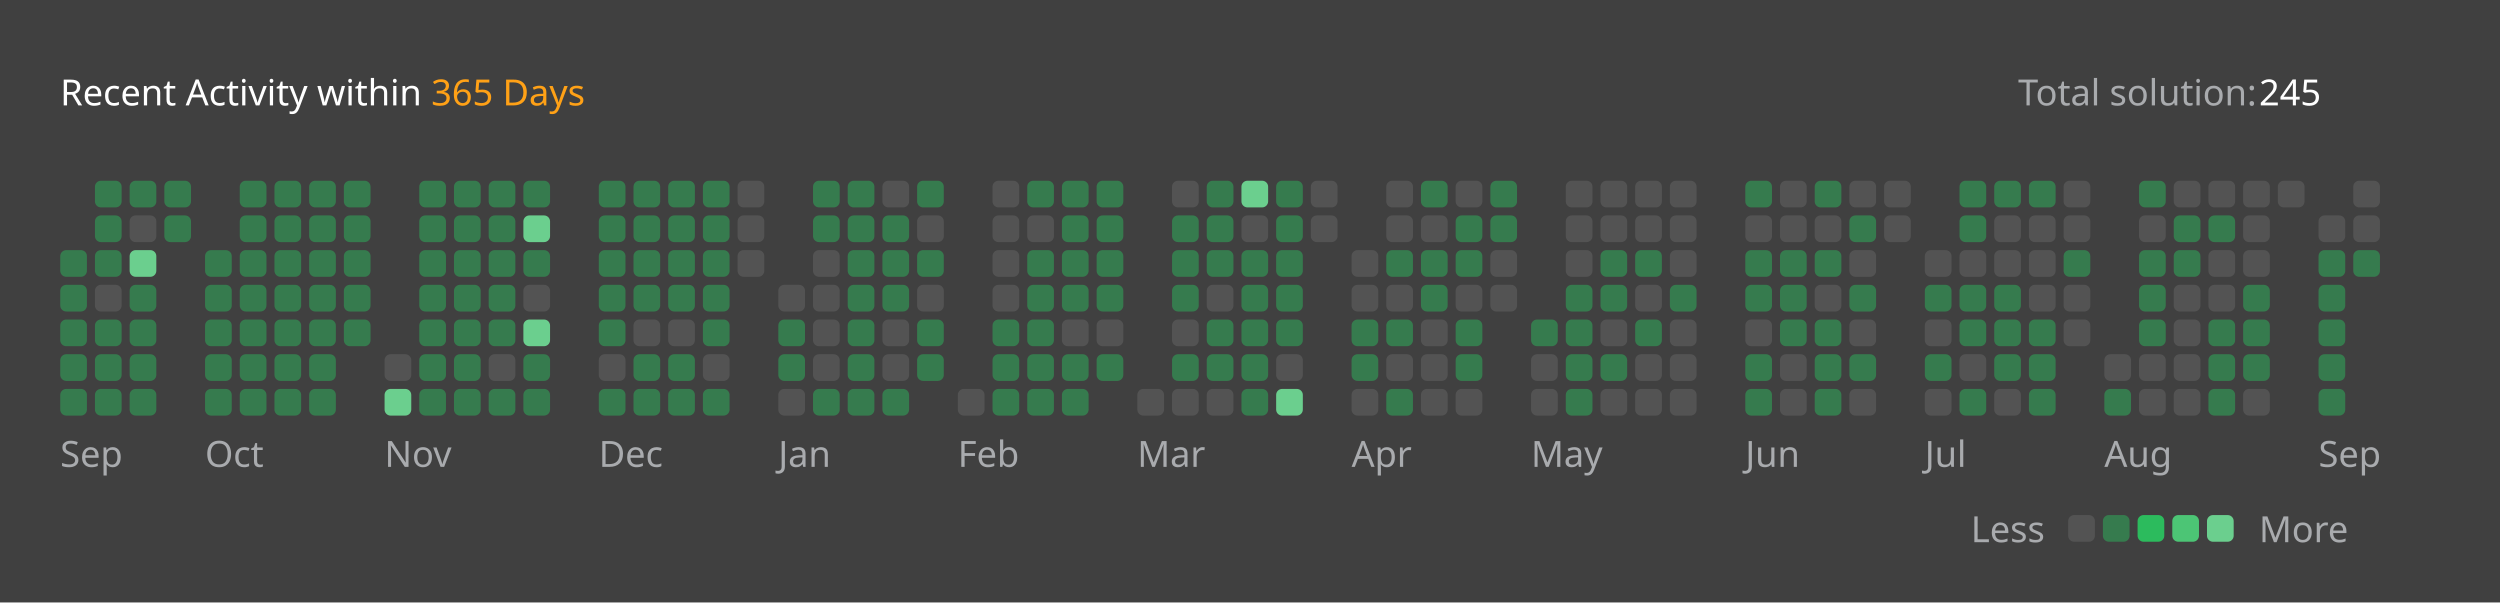
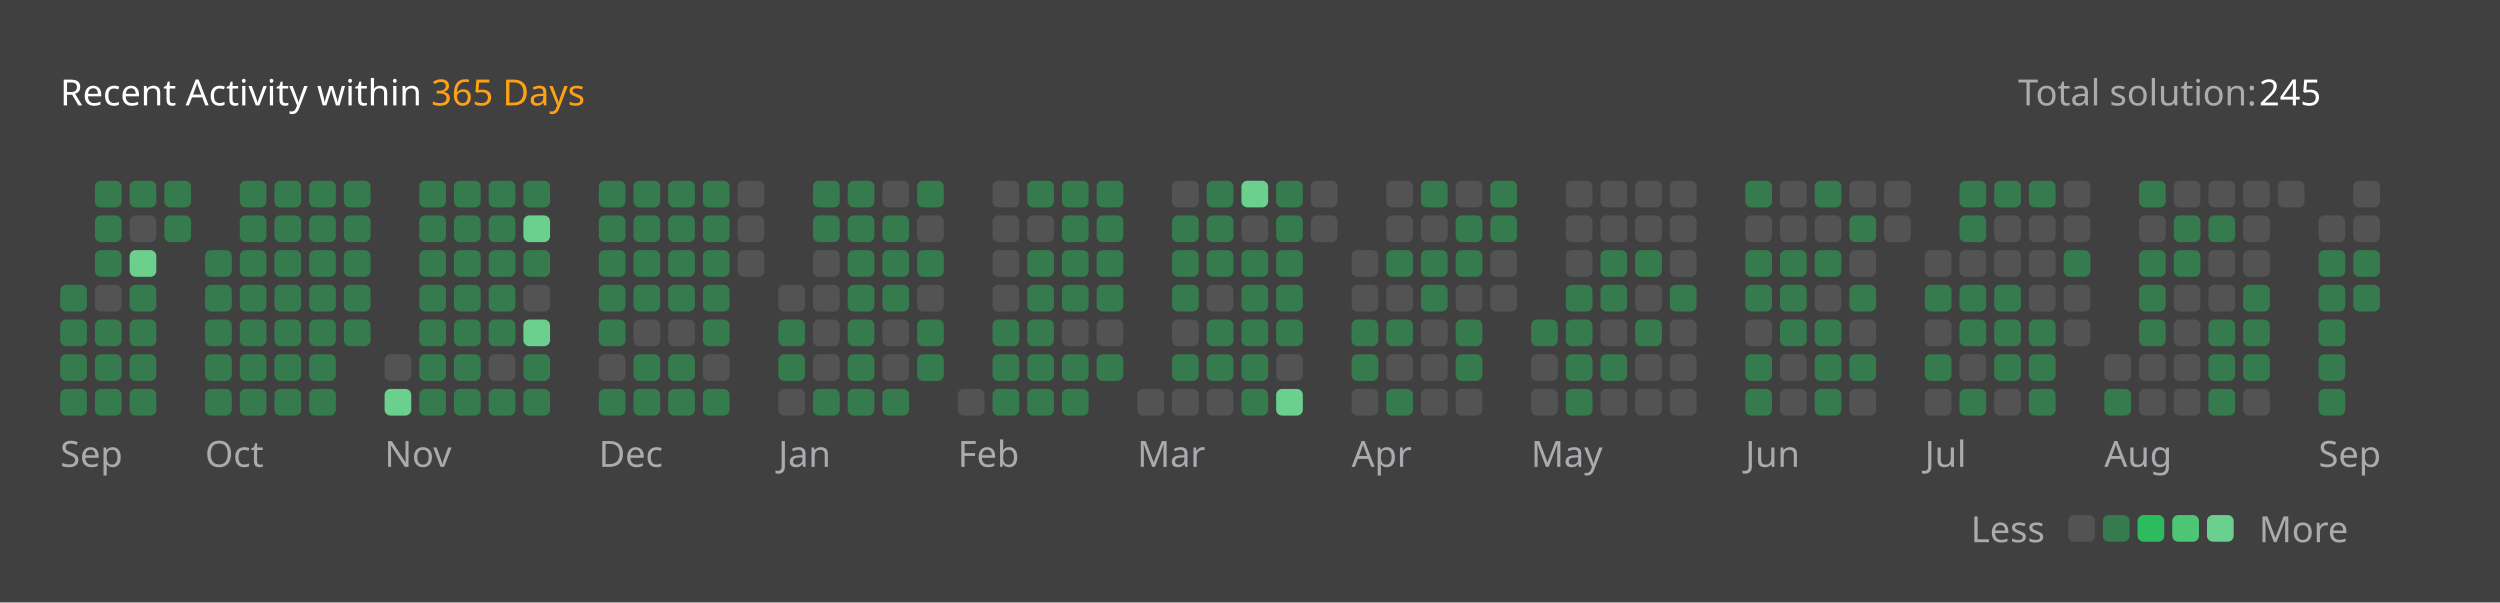
<svg xmlns="http://www.w3.org/2000/svg" version="1.1" height="200" width="830" viewBox="0 0 830 200">
  <style>*{font-family: "Segoe UI", Tahoma, Geneva, Verdana, sans-serif;}</style>
  <style>.title{font-weight: 500;font-size: 1rem;}</style>
  <style>.rotate-90{transform: rotate(-90deg);transform-origin: center;transform-box: fill-box;}</style>
  <style>.state{font-size: .75rem;}</style>
  <style>.light{color: #ffffff;fill: #ffffff;}</style>
  <style>.light-gray{color: #eff2f699;fill: #eff2f699;}</style>
  <style>.dark-gray{color: #ebebf54d;fill: #ebebf54d;}</style>
  <style>.gray{color: #747474;fill: #747474;}</style>
  <style>.orange{color: #ffa116;fill: #ffa116;}</style>
  <style>.background{color: #404040;fill: #404040;}</style>
  <style>.level-1-block{fill: #ffffff1a;}</style>
  <style>.level-2-block{fill: #2cb55d80;}</style>
  <style>.level-3-block{fill: #2cbb5dff;}</style>
  <style>.level-4-block{fill: #4cc575ff;}</style>
  <style>.level-5-block{fill: #6bcf8eff;}</style>
  <rect fill="#404040" x="0" y="0" width="830" height="200" rx="0.5rem" />
  <g text-anchor="start" text-decoration="1" class="title">
    <text x="20" y="35">
      <tspan class="light">Recent Activity within</tspan>
      <tspan class="orange">365 Days</tspan>
    </text>
  </g>
  <g class="state">
    <text x="670" y="35" class="light-gray"> Total solution: </text>
    <text x="750" y="35" class="light"> 245 </text>
    <text x="678.88" y="180" class="light-gray" text-anchor="end">Less</text>
    <rect x="686.64" y="171" width="8.86" height="8.86" rx="2" ry="2" class="level-1-block" />
    <rect x="698.16" y="171" width="8.86" height="8.86" rx="2" ry="2" class="level-2-block" />
    <rect x="709.68" y="171" width="8.86" height="8.86" rx="2" ry="2" class="level-3-block" />
    <rect x="721.2" y="171" width="8.86" height="8.86" rx="2" ry="2" class="level-4-block" />
    <rect x="732.72" y="171" width="8.86" height="8.86" rx="2" ry="2" class="level-5-block" />
    <text x="750" y="180" class="light-gray">More</text>
  </g>
  <g x="20" y="60">
    <g x="20" y="60">
      <g x="20.0" y="60">
-         <rect x="20.0" y="83.04" width="8.86" height="8.86" rx="2" ry="2" class="level-2-block" />
        <rect x="20.0" y="94.56" width="8.86" height="8.86" rx="2" ry="2" class="level-2-block" />
        <rect x="20.0" y="106.08" width="8.86" height="8.86" rx="2" ry="2" class="level-2-block" />
        <rect x="20.0" y="117.6" width="8.86" height="8.86" rx="2" ry="2" class="level-2-block" />
        <rect x="20.0" y="129.12" width="8.86" height="8.86" rx="2" ry="2" class="level-2-block" />
      </g>
      <g x="31.52" y="60">
        <rect x="31.52" y="60.0" width="8.86" height="8.86" rx="2" ry="2" class="level-2-block" />
        <rect x="31.52" y="71.52" width="8.86" height="8.86" rx="2" ry="2" class="level-2-block" />
        <rect x="31.52" y="83.04" width="8.86" height="8.86" rx="2" ry="2" class="level-2-block" />
        <rect x="31.52" y="94.56" width="8.86" height="8.86" rx="2" ry="2" class="level-1-block" />
        <rect x="31.52" y="106.08" width="8.86" height="8.86" rx="2" ry="2" class="level-2-block" />
        <rect x="31.52" y="117.6" width="8.86" height="8.86" rx="2" ry="2" class="level-2-block" />
        <rect x="31.52" y="129.12" width="8.86" height="8.86" rx="2" ry="2" class="level-2-block" />
      </g>
      <g x="43.04" y="60">
        <rect x="43.04" y="60.0" width="8.86" height="8.86" rx="2" ry="2" class="level-2-block" />
        <rect x="43.04" y="71.52" width="8.86" height="8.86" rx="2" ry="2" class="level-1-block" />
        <rect x="43.04" y="83.04" width="8.86" height="8.86" rx="2" ry="2" class="level-5-block" />
        <rect x="43.04" y="94.56" width="8.86" height="8.86" rx="2" ry="2" class="level-2-block" />
        <rect x="43.04" y="106.08" width="8.86" height="8.86" rx="2" ry="2" class="level-2-block" />
        <rect x="43.04" y="117.6" width="8.86" height="8.86" rx="2" ry="2" class="level-2-block" />
        <rect x="43.04" y="129.12" width="8.86" height="8.86" rx="2" ry="2" class="level-2-block" />
      </g>
      <g x="54.56" y="60">
        <rect x="54.56" y="60.0" width="8.86" height="8.86" rx="2" ry="2" class="level-2-block" />
        <rect x="54.56" y="71.52" width="8.86" height="8.86" rx="2" ry="2" class="level-2-block" />
      </g>
      <text x="20.0" y="155" class="light-gray state">Sep</text>
    </g>
  </g>
  <g x="68.08" y="60">
    <g x="68.08" y="60">
      <g x="68.08" y="60">
        <rect x="68.08" y="83.04" width="8.86" height="8.86" rx="2" ry="2" class="level-2-block" />
        <rect x="68.08" y="94.56" width="8.86" height="8.86" rx="2" ry="2" class="level-2-block" />
        <rect x="68.08" y="106.08" width="8.86" height="8.86" rx="2" ry="2" class="level-2-block" />
        <rect x="68.08" y="117.6" width="8.86" height="8.86" rx="2" ry="2" class="level-2-block" />
        <rect x="68.08" y="129.12" width="8.86" height="8.86" rx="2" ry="2" class="level-2-block" />
      </g>
      <g x="79.6" y="60">
        <rect x="79.6" y="60.0" width="8.86" height="8.86" rx="2" ry="2" class="level-2-block" />
        <rect x="79.6" y="71.52" width="8.86" height="8.86" rx="2" ry="2" class="level-2-block" />
        <rect x="79.6" y="83.04" width="8.86" height="8.86" rx="2" ry="2" class="level-2-block" />
        <rect x="79.6" y="94.56" width="8.86" height="8.86" rx="2" ry="2" class="level-2-block" />
        <rect x="79.6" y="106.08" width="8.86" height="8.86" rx="2" ry="2" class="level-2-block" />
        <rect x="79.6" y="117.6" width="8.86" height="8.86" rx="2" ry="2" class="level-2-block" />
        <rect x="79.6" y="129.12" width="8.86" height="8.86" rx="2" ry="2" class="level-2-block" />
      </g>
      <g x="91.12" y="60">
        <rect x="91.12" y="60.0" width="8.86" height="8.86" rx="2" ry="2" class="level-2-block" />
        <rect x="91.12" y="71.52" width="8.86" height="8.86" rx="2" ry="2" class="level-2-block" />
        <rect x="91.12" y="83.04" width="8.86" height="8.86" rx="2" ry="2" class="level-2-block" />
        <rect x="91.12" y="94.56" width="8.86" height="8.86" rx="2" ry="2" class="level-2-block" />
        <rect x="91.12" y="106.08" width="8.86" height="8.86" rx="2" ry="2" class="level-2-block" />
        <rect x="91.12" y="117.6" width="8.86" height="8.86" rx="2" ry="2" class="level-2-block" />
        <rect x="91.12" y="129.12" width="8.86" height="8.86" rx="2" ry="2" class="level-2-block" />
      </g>
      <g x="102.64" y="60">
        <rect x="102.64" y="60.0" width="8.86" height="8.86" rx="2" ry="2" class="level-2-block" />
        <rect x="102.64" y="71.52" width="8.86" height="8.86" rx="2" ry="2" class="level-2-block" />
        <rect x="102.64" y="83.04" width="8.86" height="8.86" rx="2" ry="2" class="level-2-block" />
        <rect x="102.64" y="94.56" width="8.86" height="8.86" rx="2" ry="2" class="level-2-block" />
        <rect x="102.64" y="106.08" width="8.86" height="8.86" rx="2" ry="2" class="level-2-block" />
        <rect x="102.64" y="117.6" width="8.86" height="8.86" rx="2" ry="2" class="level-2-block" />
        <rect x="102.64" y="129.12" width="8.86" height="8.86" rx="2" ry="2" class="level-2-block" />
      </g>
      <g x="114.16" y="60">
        <rect x="114.16" y="60.0" width="8.86" height="8.86" rx="2" ry="2" class="level-2-block" />
        <rect x="114.16" y="71.52" width="8.86" height="8.86" rx="2" ry="2" class="level-2-block" />
        <rect x="114.16" y="83.04" width="8.86" height="8.86" rx="2" ry="2" class="level-2-block" />
        <rect x="114.16" y="94.56" width="8.86" height="8.86" rx="2" ry="2" class="level-2-block" />
        <rect x="114.16" y="106.08" width="8.86" height="8.86" rx="2" ry="2" class="level-2-block" />
      </g>
      <text x="68.08" y="155" class="light-gray state">Oct</text>
    </g>
  </g>
  <g x="127.68" y="60">
    <g x="127.68" y="60">
      <g x="127.68" y="60">
        <rect x="127.68" y="117.6" width="8.86" height="8.86" rx="2" ry="2" class="level-1-block" />
        <rect x="127.68" y="129.12" width="8.86" height="8.86" rx="2" ry="2" class="level-5-block" />
      </g>
      <g x="139.2" y="60">
        <rect x="139.2" y="60.0" width="8.86" height="8.86" rx="2" ry="2" class="level-2-block" />
        <rect x="139.2" y="71.52" width="8.86" height="8.86" rx="2" ry="2" class="level-2-block" />
        <rect x="139.2" y="83.04" width="8.86" height="8.86" rx="2" ry="2" class="level-2-block" />
        <rect x="139.2" y="94.56" width="8.86" height="8.86" rx="2" ry="2" class="level-2-block" />
        <rect x="139.2" y="106.08" width="8.86" height="8.86" rx="2" ry="2" class="level-2-block" />
        <rect x="139.2" y="117.6" width="8.86" height="8.86" rx="2" ry="2" class="level-2-block" />
        <rect x="139.2" y="129.12" width="8.86" height="8.86" rx="2" ry="2" class="level-2-block" />
      </g>
      <g x="150.72" y="60">
        <rect x="150.72" y="60.0" width="8.86" height="8.86" rx="2" ry="2" class="level-2-block" />
        <rect x="150.72" y="71.52" width="8.86" height="8.86" rx="2" ry="2" class="level-2-block" />
        <rect x="150.72" y="83.04" width="8.86" height="8.86" rx="2" ry="2" class="level-2-block" />
        <rect x="150.72" y="94.56" width="8.86" height="8.86" rx="2" ry="2" class="level-2-block" />
        <rect x="150.72" y="106.08" width="8.86" height="8.86" rx="2" ry="2" class="level-2-block" />
        <rect x="150.72" y="117.6" width="8.86" height="8.86" rx="2" ry="2" class="level-2-block" />
        <rect x="150.72" y="129.12" width="8.86" height="8.86" rx="2" ry="2" class="level-2-block" />
      </g>
      <g x="162.24" y="60">
        <rect x="162.24" y="60.0" width="8.86" height="8.86" rx="2" ry="2" class="level-2-block" />
        <rect x="162.24" y="71.52" width="8.86" height="8.86" rx="2" ry="2" class="level-2-block" />
        <rect x="162.24" y="83.04" width="8.86" height="8.86" rx="2" ry="2" class="level-2-block" />
        <rect x="162.24" y="94.56" width="8.86" height="8.86" rx="2" ry="2" class="level-2-block" />
        <rect x="162.24" y="106.08" width="8.86" height="8.86" rx="2" ry="2" class="level-2-block" />
        <rect x="162.24" y="117.6" width="8.86" height="8.86" rx="2" ry="2" class="level-1-block" />
        <rect x="162.24" y="129.12" width="8.86" height="8.86" rx="2" ry="2" class="level-2-block" />
      </g>
      <g x="173.76" y="60">
        <rect x="173.76" y="60.0" width="8.86" height="8.86" rx="2" ry="2" class="level-2-block" />
        <rect x="173.76" y="71.52" width="8.86" height="8.86" rx="2" ry="2" class="level-5-block" />
        <rect x="173.76" y="83.04" width="8.86" height="8.86" rx="2" ry="2" class="level-2-block" />
        <rect x="173.76" y="94.56" width="8.86" height="8.86" rx="2" ry="2" class="level-1-block" />
        <rect x="173.76" y="106.08" width="8.86" height="8.86" rx="2" ry="2" class="level-5-block" />
        <rect x="173.76" y="117.6" width="8.86" height="8.86" rx="2" ry="2" class="level-2-block" />
        <rect x="173.76" y="129.12" width="8.86" height="8.86" rx="2" ry="2" class="level-2-block" />
      </g>
      <text x="127.68" y="155" class="light-gray state">Nov</text>
    </g>
  </g>
  <g x="198.8" y="60">
    <g x="198.8" y="60">
      <g x="198.8" y="60">
        <rect x="198.8" y="60.0" width="8.86" height="8.86" rx="2" ry="2" class="level-2-block" />
        <rect x="198.8" y="71.52" width="8.86" height="8.86" rx="2" ry="2" class="level-2-block" />
        <rect x="198.8" y="83.04" width="8.86" height="8.86" rx="2" ry="2" class="level-2-block" />
        <rect x="198.8" y="94.56" width="8.86" height="8.86" rx="2" ry="2" class="level-2-block" />
        <rect x="198.8" y="106.08" width="8.86" height="8.86" rx="2" ry="2" class="level-2-block" />
        <rect x="198.8" y="117.6" width="8.86" height="8.86" rx="2" ry="2" class="level-1-block" />
        <rect x="198.8" y="129.12" width="8.86" height="8.86" rx="2" ry="2" class="level-2-block" />
      </g>
      <g x="210.32" y="60">
        <rect x="210.32" y="60.0" width="8.86" height="8.86" rx="2" ry="2" class="level-2-block" />
        <rect x="210.32" y="71.52" width="8.86" height="8.86" rx="2" ry="2" class="level-2-block" />
        <rect x="210.32" y="83.04" width="8.86" height="8.86" rx="2" ry="2" class="level-2-block" />
        <rect x="210.32" y="94.56" width="8.86" height="8.86" rx="2" ry="2" class="level-2-block" />
        <rect x="210.32" y="106.08" width="8.86" height="8.86" rx="2" ry="2" class="level-1-block" />
        <rect x="210.32" y="117.6" width="8.86" height="8.86" rx="2" ry="2" class="level-2-block" />
        <rect x="210.32" y="129.12" width="8.86" height="8.86" rx="2" ry="2" class="level-2-block" />
      </g>
      <g x="221.84" y="60">
        <rect x="221.84" y="60.0" width="8.86" height="8.86" rx="2" ry="2" class="level-2-block" />
        <rect x="221.84" y="71.52" width="8.86" height="8.86" rx="2" ry="2" class="level-2-block" />
        <rect x="221.84" y="83.04" width="8.86" height="8.86" rx="2" ry="2" class="level-2-block" />
        <rect x="221.84" y="94.56" width="8.86" height="8.86" rx="2" ry="2" class="level-2-block" />
        <rect x="221.84" y="106.08" width="8.86" height="8.86" rx="2" ry="2" class="level-1-block" />
        <rect x="221.84" y="117.6" width="8.86" height="8.86" rx="2" ry="2" class="level-2-block" />
        <rect x="221.84" y="129.12" width="8.86" height="8.86" rx="2" ry="2" class="level-2-block" />
      </g>
      <g x="233.36" y="60">
        <rect x="233.36" y="60.0" width="8.86" height="8.86" rx="2" ry="2" class="level-2-block" />
        <rect x="233.36" y="71.52" width="8.86" height="8.86" rx="2" ry="2" class="level-2-block" />
        <rect x="233.36" y="83.04" width="8.86" height="8.86" rx="2" ry="2" class="level-2-block" />
        <rect x="233.36" y="94.56" width="8.86" height="8.86" rx="2" ry="2" class="level-2-block" />
        <rect x="233.36" y="106.08" width="8.86" height="8.86" rx="2" ry="2" class="level-2-block" />
        <rect x="233.36" y="117.6" width="8.86" height="8.86" rx="2" ry="2" class="level-1-block" />
        <rect x="233.36" y="129.12" width="8.86" height="8.86" rx="2" ry="2" class="level-2-block" />
      </g>
      <g x="244.88" y="60">
        <rect x="244.88" y="60.0" width="8.86" height="8.86" rx="2" ry="2" class="level-1-block" />
        <rect x="244.88" y="71.52" width="8.86" height="8.86" rx="2" ry="2" class="level-1-block" />
        <rect x="244.88" y="83.04" width="8.86" height="8.86" rx="2" ry="2" class="level-1-block" />
      </g>
      <text x="198.8" y="155" class="light-gray state">Dec</text>
    </g>
  </g>
  <g x="258.4" y="60">
    <g x="258.4" y="60">
      <g x="258.4" y="60">
        <rect x="258.4" y="94.56" width="8.86" height="8.86" rx="2" ry="2" class="level-1-block" />
        <rect x="258.4" y="106.08" width="8.86" height="8.86" rx="2" ry="2" class="level-2-block" />
        <rect x="258.4" y="117.6" width="8.86" height="8.86" rx="2" ry="2" class="level-2-block" />
        <rect x="258.4" y="129.12" width="8.86" height="8.86" rx="2" ry="2" class="level-1-block" />
      </g>
      <g x="269.92" y="60">
        <rect x="269.92" y="60.0" width="8.86" height="8.86" rx="2" ry="2" class="level-2-block" />
        <rect x="269.92" y="71.52" width="8.86" height="8.86" rx="2" ry="2" class="level-2-block" />
        <rect x="269.92" y="83.04" width="8.86" height="8.86" rx="2" ry="2" class="level-1-block" />
        <rect x="269.92" y="94.56" width="8.86" height="8.86" rx="2" ry="2" class="level-1-block" />
        <rect x="269.92" y="106.08" width="8.86" height="8.86" rx="2" ry="2" class="level-1-block" />
        <rect x="269.92" y="117.6" width="8.86" height="8.86" rx="2" ry="2" class="level-1-block" />
        <rect x="269.92" y="129.12" width="8.86" height="8.86" rx="2" ry="2" class="level-2-block" />
      </g>
      <g x="281.44" y="60">
        <rect x="281.44" y="60.0" width="8.86" height="8.86" rx="2" ry="2" class="level-2-block" />
        <rect x="281.44" y="71.52" width="8.86" height="8.86" rx="2" ry="2" class="level-2-block" />
        <rect x="281.44" y="83.04" width="8.86" height="8.86" rx="2" ry="2" class="level-2-block" />
        <rect x="281.44" y="94.56" width="8.86" height="8.86" rx="2" ry="2" class="level-2-block" />
        <rect x="281.44" y="106.08" width="8.86" height="8.86" rx="2" ry="2" class="level-2-block" />
        <rect x="281.44" y="117.6" width="8.86" height="8.86" rx="2" ry="2" class="level-2-block" />
        <rect x="281.44" y="129.12" width="8.86" height="8.86" rx="2" ry="2" class="level-2-block" />
      </g>
      <g x="292.96" y="60">
        <rect x="292.96" y="60.0" width="8.86" height="8.86" rx="2" ry="2" class="level-1-block" />
        <rect x="292.96" y="71.52" width="8.86" height="8.86" rx="2" ry="2" class="level-2-block" />
        <rect x="292.96" y="83.04" width="8.86" height="8.86" rx="2" ry="2" class="level-2-block" />
        <rect x="292.96" y="94.56" width="8.86" height="8.86" rx="2" ry="2" class="level-2-block" />
        <rect x="292.96" y="106.08" width="8.86" height="8.86" rx="2" ry="2" class="level-1-block" />
        <rect x="292.96" y="117.6" width="8.86" height="8.86" rx="2" ry="2" class="level-1-block" />
        <rect x="292.96" y="129.12" width="8.86" height="8.86" rx="2" ry="2" class="level-2-block" />
      </g>
      <g x="304.48" y="60">
        <rect x="304.48" y="60.0" width="8.86" height="8.86" rx="2" ry="2" class="level-2-block" />
        <rect x="304.48" y="71.52" width="8.86" height="8.86" rx="2" ry="2" class="level-1-block" />
        <rect x="304.48" y="83.04" width="8.86" height="8.86" rx="2" ry="2" class="level-2-block" />
        <rect x="304.48" y="94.56" width="8.86" height="8.86" rx="2" ry="2" class="level-1-block" />
        <rect x="304.48" y="106.08" width="8.86" height="8.86" rx="2" ry="2" class="level-2-block" />
        <rect x="304.48" y="117.6" width="8.86" height="8.86" rx="2" ry="2" class="level-2-block" />
      </g>
      <text x="258.4" y="155" class="light-gray state">Jan</text>
    </g>
  </g>
  <g x="318.0" y="60">
    <g x="318.0" y="60">
      <g x="318.0" y="60">
        <rect x="318.0" y="129.12" width="8.86" height="8.86" rx="2" ry="2" class="level-1-block" />
      </g>
      <g x="329.52" y="60">
        <rect x="329.52" y="60.0" width="8.86" height="8.86" rx="2" ry="2" class="level-1-block" />
        <rect x="329.52" y="71.52" width="8.86" height="8.86" rx="2" ry="2" class="level-1-block" />
        <rect x="329.52" y="83.04" width="8.86" height="8.86" rx="2" ry="2" class="level-1-block" />
        <rect x="329.52" y="94.56" width="8.86" height="8.86" rx="2" ry="2" class="level-1-block" />
        <rect x="329.52" y="106.08" width="8.86" height="8.86" rx="2" ry="2" class="level-2-block" />
        <rect x="329.52" y="117.6" width="8.86" height="8.86" rx="2" ry="2" class="level-2-block" />
        <rect x="329.52" y="129.12" width="8.86" height="8.86" rx="2" ry="2" class="level-2-block" />
      </g>
      <g x="341.04" y="60">
        <rect x="341.04" y="60.0" width="8.86" height="8.86" rx="2" ry="2" class="level-2-block" />
        <rect x="341.04" y="71.52" width="8.86" height="8.86" rx="2" ry="2" class="level-1-block" />
        <rect x="341.04" y="83.04" width="8.86" height="8.86" rx="2" ry="2" class="level-2-block" />
        <rect x="341.04" y="94.56" width="8.86" height="8.86" rx="2" ry="2" class="level-2-block" />
        <rect x="341.04" y="106.08" width="8.86" height="8.86" rx="2" ry="2" class="level-2-block" />
        <rect x="341.04" y="117.6" width="8.86" height="8.86" rx="2" ry="2" class="level-2-block" />
        <rect x="341.04" y="129.12" width="8.86" height="8.86" rx="2" ry="2" class="level-2-block" />
      </g>
      <g x="352.56" y="60">
        <rect x="352.56" y="60.0" width="8.86" height="8.86" rx="2" ry="2" class="level-2-block" />
        <rect x="352.56" y="71.52" width="8.86" height="8.86" rx="2" ry="2" class="level-2-block" />
        <rect x="352.56" y="83.04" width="8.86" height="8.86" rx="2" ry="2" class="level-2-block" />
        <rect x="352.56" y="94.56" width="8.86" height="8.86" rx="2" ry="2" class="level-2-block" />
        <rect x="352.56" y="106.08" width="8.86" height="8.86" rx="2" ry="2" class="level-1-block" />
        <rect x="352.56" y="117.6" width="8.86" height="8.86" rx="2" ry="2" class="level-2-block" />
        <rect x="352.56" y="129.12" width="8.86" height="8.86" rx="2" ry="2" class="level-2-block" />
      </g>
      <g x="364.08" y="60">
        <rect x="364.08" y="60.0" width="8.86" height="8.86" rx="2" ry="2" class="level-2-block" />
        <rect x="364.08" y="71.52" width="8.86" height="8.86" rx="2" ry="2" class="level-2-block" />
        <rect x="364.08" y="83.04" width="8.86" height="8.86" rx="2" ry="2" class="level-2-block" />
        <rect x="364.08" y="94.56" width="8.86" height="8.86" rx="2" ry="2" class="level-2-block" />
        <rect x="364.08" y="106.08" width="8.86" height="8.86" rx="2" ry="2" class="level-1-block" />
        <rect x="364.08" y="117.6" width="8.86" height="8.86" rx="2" ry="2" class="level-2-block" />
      </g>
      <text x="318.0" y="155" class="light-gray state">Feb</text>
    </g>
  </g>
  <g x="377.6" y="60">
    <g x="377.6" y="60">
      <g x="377.6" y="60">
        <rect x="377.6" y="129.12" width="8.86" height="8.86" rx="2" ry="2" class="level-1-block" />
      </g>
      <g x="389.12" y="60">
        <rect x="389.12" y="60.0" width="8.86" height="8.86" rx="2" ry="2" class="level-1-block" />
        <rect x="389.12" y="71.52" width="8.86" height="8.86" rx="2" ry="2" class="level-2-block" />
        <rect x="389.12" y="83.04" width="8.86" height="8.86" rx="2" ry="2" class="level-2-block" />
        <rect x="389.12" y="94.56" width="8.86" height="8.86" rx="2" ry="2" class="level-2-block" />
        <rect x="389.12" y="106.08" width="8.86" height="8.86" rx="2" ry="2" class="level-1-block" />
        <rect x="389.12" y="117.6" width="8.86" height="8.86" rx="2" ry="2" class="level-2-block" />
        <rect x="389.12" y="129.12" width="8.86" height="8.86" rx="2" ry="2" class="level-1-block" />
      </g>
      <g x="400.64" y="60">
        <rect x="400.64" y="60.0" width="8.86" height="8.86" rx="2" ry="2" class="level-2-block" />
        <rect x="400.64" y="71.52" width="8.86" height="8.86" rx="2" ry="2" class="level-2-block" />
        <rect x="400.64" y="83.04" width="8.86" height="8.86" rx="2" ry="2" class="level-2-block" />
        <rect x="400.64" y="94.56" width="8.86" height="8.86" rx="2" ry="2" class="level-1-block" />
        <rect x="400.64" y="106.08" width="8.86" height="8.86" rx="2" ry="2" class="level-2-block" />
        <rect x="400.64" y="117.6" width="8.86" height="8.86" rx="2" ry="2" class="level-2-block" />
        <rect x="400.64" y="129.12" width="8.86" height="8.86" rx="2" ry="2" class="level-1-block" />
      </g>
      <g x="412.16" y="60">
        <rect x="412.16" y="60.0" width="8.86" height="8.86" rx="2" ry="2" class="level-5-block" />
        <rect x="412.16" y="71.52" width="8.86" height="8.86" rx="2" ry="2" class="level-1-block" />
        <rect x="412.16" y="83.04" width="8.86" height="8.86" rx="2" ry="2" class="level-2-block" />
        <rect x="412.16" y="94.56" width="8.86" height="8.86" rx="2" ry="2" class="level-2-block" />
        <rect x="412.16" y="106.08" width="8.86" height="8.86" rx="2" ry="2" class="level-2-block" />
        <rect x="412.16" y="117.6" width="8.86" height="8.86" rx="2" ry="2" class="level-2-block" />
        <rect x="412.16" y="129.12" width="8.86" height="8.86" rx="2" ry="2" class="level-2-block" />
      </g>
      <g x="423.68" y="60">
        <rect x="423.68" y="60.0" width="8.86" height="8.86" rx="2" ry="2" class="level-2-block" />
        <rect x="423.68" y="71.52" width="8.86" height="8.86" rx="2" ry="2" class="level-2-block" />
        <rect x="423.68" y="83.04" width="8.86" height="8.86" rx="2" ry="2" class="level-2-block" />
        <rect x="423.68" y="94.56" width="8.86" height="8.86" rx="2" ry="2" class="level-2-block" />
        <rect x="423.68" y="106.08" width="8.86" height="8.86" rx="2" ry="2" class="level-2-block" />
        <rect x="423.68" y="117.6" width="8.86" height="8.86" rx="2" ry="2" class="level-1-block" />
        <rect x="423.68" y="129.12" width="8.86" height="8.86" rx="2" ry="2" class="level-5-block" />
      </g>
      <g x="435.2" y="60">
        <rect x="435.2" y="60.0" width="8.86" height="8.86" rx="2" ry="2" class="level-1-block" />
        <rect x="435.2" y="71.52" width="8.86" height="8.86" rx="2" ry="2" class="level-1-block" />
      </g>
      <text x="377.6" y="155" class="light-gray state">Mar</text>
    </g>
  </g>
  <g x="448.72" y="60">
    <g x="448.72" y="60">
      <g x="448.72" y="60">
        <rect x="448.72" y="83.04" width="8.86" height="8.86" rx="2" ry="2" class="level-1-block" />
        <rect x="448.72" y="94.56" width="8.86" height="8.86" rx="2" ry="2" class="level-1-block" />
        <rect x="448.72" y="106.08" width="8.86" height="8.86" rx="2" ry="2" class="level-2-block" />
        <rect x="448.72" y="117.6" width="8.86" height="8.86" rx="2" ry="2" class="level-2-block" />
        <rect x="448.72" y="129.12" width="8.86" height="8.86" rx="2" ry="2" class="level-1-block" />
      </g>
      <g x="460.24" y="60">
        <rect x="460.24" y="60.0" width="8.86" height="8.86" rx="2" ry="2" class="level-1-block" />
        <rect x="460.24" y="71.52" width="8.86" height="8.86" rx="2" ry="2" class="level-1-block" />
        <rect x="460.24" y="83.04" width="8.86" height="8.86" rx="2" ry="2" class="level-2-block" />
        <rect x="460.24" y="94.56" width="8.86" height="8.86" rx="2" ry="2" class="level-1-block" />
        <rect x="460.24" y="106.08" width="8.86" height="8.86" rx="2" ry="2" class="level-2-block" />
        <rect x="460.24" y="117.6" width="8.86" height="8.86" rx="2" ry="2" class="level-1-block" />
        <rect x="460.24" y="129.12" width="8.86" height="8.86" rx="2" ry="2" class="level-2-block" />
      </g>
      <g x="471.76" y="60">
        <rect x="471.76" y="60.0" width="8.86" height="8.86" rx="2" ry="2" class="level-2-block" />
        <rect x="471.76" y="71.52" width="8.86" height="8.86" rx="2" ry="2" class="level-1-block" />
        <rect x="471.76" y="83.04" width="8.86" height="8.86" rx="2" ry="2" class="level-2-block" />
        <rect x="471.76" y="94.56" width="8.86" height="8.86" rx="2" ry="2" class="level-2-block" />
        <rect x="471.76" y="106.08" width="8.86" height="8.86" rx="2" ry="2" class="level-1-block" />
        <rect x="471.76" y="117.6" width="8.86" height="8.86" rx="2" ry="2" class="level-1-block" />
        <rect x="471.76" y="129.12" width="8.86" height="8.86" rx="2" ry="2" class="level-1-block" />
      </g>
      <g x="483.28" y="60">
        <rect x="483.28" y="60.0" width="8.86" height="8.86" rx="2" ry="2" class="level-1-block" />
        <rect x="483.28" y="71.52" width="8.86" height="8.86" rx="2" ry="2" class="level-2-block" />
        <rect x="483.28" y="83.04" width="8.86" height="8.86" rx="2" ry="2" class="level-2-block" />
        <rect x="483.28" y="94.56" width="8.86" height="8.86" rx="2" ry="2" class="level-1-block" />
        <rect x="483.28" y="106.08" width="8.86" height="8.86" rx="2" ry="2" class="level-2-block" />
        <rect x="483.28" y="117.6" width="8.86" height="8.86" rx="2" ry="2" class="level-2-block" />
        <rect x="483.28" y="129.12" width="8.86" height="8.86" rx="2" ry="2" class="level-1-block" />
      </g>
      <g x="494.8" y="60">
        <rect x="494.8" y="60.0" width="8.86" height="8.86" rx="2" ry="2" class="level-2-block" />
        <rect x="494.8" y="71.52" width="8.86" height="8.86" rx="2" ry="2" class="level-2-block" />
        <rect x="494.8" y="83.04" width="8.86" height="8.86" rx="2" ry="2" class="level-1-block" />
        <rect x="494.8" y="94.56" width="8.86" height="8.86" rx="2" ry="2" class="level-1-block" />
      </g>
      <text x="448.72" y="155" class="light-gray state">Apr</text>
    </g>
  </g>
  <g x="508.32" y="60">
    <g x="508.32" y="60">
      <g x="508.32" y="60">
        <rect x="508.32" y="106.08" width="8.86" height="8.86" rx="2" ry="2" class="level-2-block" />
        <rect x="508.32" y="117.6" width="8.86" height="8.86" rx="2" ry="2" class="level-1-block" />
        <rect x="508.32" y="129.12" width="8.86" height="8.86" rx="2" ry="2" class="level-1-block" />
      </g>
      <g x="519.84" y="60">
        <rect x="519.84" y="60.0" width="8.86" height="8.86" rx="2" ry="2" class="level-1-block" />
        <rect x="519.84" y="71.52" width="8.86" height="8.86" rx="2" ry="2" class="level-1-block" />
        <rect x="519.84" y="83.04" width="8.86" height="8.86" rx="2" ry="2" class="level-1-block" />
        <rect x="519.84" y="94.56" width="8.86" height="8.86" rx="2" ry="2" class="level-2-block" />
        <rect x="519.84" y="106.08" width="8.86" height="8.86" rx="2" ry="2" class="level-2-block" />
        <rect x="519.84" y="117.6" width="8.86" height="8.86" rx="2" ry="2" class="level-2-block" />
        <rect x="519.84" y="129.12" width="8.86" height="8.86" rx="2" ry="2" class="level-2-block" />
      </g>
      <g x="531.36" y="60">
        <rect x="531.36" y="60.0" width="8.86" height="8.86" rx="2" ry="2" class="level-1-block" />
        <rect x="531.36" y="71.52" width="8.86" height="8.86" rx="2" ry="2" class="level-1-block" />
        <rect x="531.36" y="83.04" width="8.86" height="8.86" rx="2" ry="2" class="level-2-block" />
        <rect x="531.36" y="94.56" width="8.86" height="8.86" rx="2" ry="2" class="level-2-block" />
        <rect x="531.36" y="106.08" width="8.86" height="8.86" rx="2" ry="2" class="level-1-block" />
        <rect x="531.36" y="117.6" width="8.86" height="8.86" rx="2" ry="2" class="level-2-block" />
        <rect x="531.36" y="129.12" width="8.86" height="8.86" rx="2" ry="2" class="level-1-block" />
      </g>
      <g x="542.88" y="60">
        <rect x="542.88" y="60.0" width="8.86" height="8.86" rx="2" ry="2" class="level-1-block" />
        <rect x="542.88" y="71.52" width="8.86" height="8.86" rx="2" ry="2" class="level-1-block" />
        <rect x="542.88" y="83.04" width="8.86" height="8.86" rx="2" ry="2" class="level-2-block" />
        <rect x="542.88" y="94.56" width="8.86" height="8.86" rx="2" ry="2" class="level-1-block" />
        <rect x="542.88" y="106.08" width="8.86" height="8.86" rx="2" ry="2" class="level-2-block" />
        <rect x="542.88" y="117.6" width="8.86" height="8.86" rx="2" ry="2" class="level-1-block" />
        <rect x="542.88" y="129.12" width="8.86" height="8.86" rx="2" ry="2" class="level-1-block" />
      </g>
      <g x="554.4" y="60">
        <rect x="554.4" y="60.0" width="8.86" height="8.86" rx="2" ry="2" class="level-1-block" />
        <rect x="554.4" y="71.52" width="8.86" height="8.86" rx="2" ry="2" class="level-1-block" />
        <rect x="554.4" y="83.04" width="8.86" height="8.86" rx="2" ry="2" class="level-1-block" />
        <rect x="554.4" y="94.56" width="8.86" height="8.86" rx="2" ry="2" class="level-2-block" />
        <rect x="554.4" y="106.08" width="8.86" height="8.86" rx="2" ry="2" class="level-1-block" />
        <rect x="554.4" y="117.6" width="8.86" height="8.86" rx="2" ry="2" class="level-1-block" />
        <rect x="554.4" y="129.12" width="8.86" height="8.86" rx="2" ry="2" class="level-1-block" />
      </g>
      <text x="508.32" y="155" class="light-gray state">May</text>
    </g>
  </g>
  <g x="579.44" y="60">
    <g x="579.44" y="60">
      <g x="579.44" y="60">
        <rect x="579.44" y="60.0" width="8.86" height="8.86" rx="2" ry="2" class="level-2-block" />
        <rect x="579.44" y="71.52" width="8.86" height="8.86" rx="2" ry="2" class="level-1-block" />
        <rect x="579.44" y="83.04" width="8.86" height="8.86" rx="2" ry="2" class="level-2-block" />
        <rect x="579.44" y="94.56" width="8.86" height="8.86" rx="2" ry="2" class="level-2-block" />
        <rect x="579.44" y="106.08" width="8.86" height="8.86" rx="2" ry="2" class="level-1-block" />
        <rect x="579.44" y="117.6" width="8.86" height="8.86" rx="2" ry="2" class="level-2-block" />
        <rect x="579.44" y="129.12" width="8.86" height="8.86" rx="2" ry="2" class="level-2-block" />
      </g>
      <g x="590.96" y="60">
        <rect x="590.96" y="60.0" width="8.86" height="8.86" rx="2" ry="2" class="level-1-block" />
        <rect x="590.96" y="71.52" width="8.86" height="8.86" rx="2" ry="2" class="level-1-block" />
        <rect x="590.96" y="83.04" width="8.86" height="8.86" rx="2" ry="2" class="level-2-block" />
        <rect x="590.96" y="94.56" width="8.86" height="8.86" rx="2" ry="2" class="level-2-block" />
        <rect x="590.96" y="106.08" width="8.86" height="8.86" rx="2" ry="2" class="level-2-block" />
        <rect x="590.96" y="117.6" width="8.86" height="8.86" rx="2" ry="2" class="level-1-block" />
        <rect x="590.96" y="129.12" width="8.86" height="8.86" rx="2" ry="2" class="level-1-block" />
      </g>
      <g x="602.48" y="60">
        <rect x="602.48" y="60.0" width="8.86" height="8.86" rx="2" ry="2" class="level-2-block" />
        <rect x="602.48" y="71.52" width="8.86" height="8.86" rx="2" ry="2" class="level-1-block" />
        <rect x="602.48" y="83.04" width="8.86" height="8.86" rx="2" ry="2" class="level-2-block" />
        <rect x="602.48" y="94.56" width="8.86" height="8.86" rx="2" ry="2" class="level-1-block" />
        <rect x="602.48" y="106.08" width="8.86" height="8.86" rx="2" ry="2" class="level-2-block" />
        <rect x="602.48" y="117.6" width="8.86" height="8.86" rx="2" ry="2" class="level-2-block" />
        <rect x="602.48" y="129.12" width="8.86" height="8.86" rx="2" ry="2" class="level-2-block" />
      </g>
      <g x="614.0" y="60">
        <rect x="614.0" y="60.0" width="8.86" height="8.86" rx="2" ry="2" class="level-1-block" />
        <rect x="614.0" y="71.52" width="8.86" height="8.86" rx="2" ry="2" class="level-2-block" />
        <rect x="614.0" y="83.04" width="8.86" height="8.86" rx="2" ry="2" class="level-1-block" />
        <rect x="614.0" y="94.56" width="8.86" height="8.86" rx="2" ry="2" class="level-2-block" />
        <rect x="614.0" y="106.08" width="8.86" height="8.86" rx="2" ry="2" class="level-1-block" />
        <rect x="614.0" y="117.6" width="8.86" height="8.86" rx="2" ry="2" class="level-2-block" />
        <rect x="614.0" y="129.12" width="8.86" height="8.86" rx="2" ry="2" class="level-1-block" />
      </g>
      <g x="625.52" y="60">
        <rect x="625.52" y="60.0" width="8.86" height="8.86" rx="2" ry="2" class="level-1-block" />
        <rect x="625.52" y="71.52" width="8.86" height="8.86" rx="2" ry="2" class="level-1-block" />
      </g>
      <text x="579.44" y="155" class="light-gray state">Jun</text>
    </g>
  </g>
  <g x="639.04" y="60">
    <g x="639.04" y="60">
      <g x="639.04" y="60">
        <rect x="639.04" y="83.04" width="8.86" height="8.86" rx="2" ry="2" class="level-1-block" />
        <rect x="639.04" y="94.56" width="8.86" height="8.86" rx="2" ry="2" class="level-2-block" />
        <rect x="639.04" y="106.08" width="8.86" height="8.86" rx="2" ry="2" class="level-1-block" />
        <rect x="639.04" y="117.6" width="8.86" height="8.86" rx="2" ry="2" class="level-2-block" />
        <rect x="639.04" y="129.12" width="8.86" height="8.86" rx="2" ry="2" class="level-1-block" />
      </g>
      <g x="650.56" y="60">
        <rect x="650.56" y="60.0" width="8.86" height="8.86" rx="2" ry="2" class="level-2-block" />
        <rect x="650.56" y="71.52" width="8.86" height="8.86" rx="2" ry="2" class="level-2-block" />
        <rect x="650.56" y="83.04" width="8.86" height="8.86" rx="2" ry="2" class="level-1-block" />
        <rect x="650.56" y="94.56" width="8.86" height="8.86" rx="2" ry="2" class="level-2-block" />
        <rect x="650.56" y="106.08" width="8.86" height="8.86" rx="2" ry="2" class="level-2-block" />
        <rect x="650.56" y="117.6" width="8.86" height="8.86" rx="2" ry="2" class="level-1-block" />
        <rect x="650.56" y="129.12" width="8.86" height="8.86" rx="2" ry="2" class="level-2-block" />
      </g>
      <g x="662.08" y="60">
        <rect x="662.08" y="60.0" width="8.86" height="8.86" rx="2" ry="2" class="level-2-block" />
        <rect x="662.08" y="71.52" width="8.86" height="8.86" rx="2" ry="2" class="level-1-block" />
        <rect x="662.08" y="83.04" width="8.86" height="8.86" rx="2" ry="2" class="level-1-block" />
        <rect x="662.08" y="94.56" width="8.86" height="8.86" rx="2" ry="2" class="level-2-block" />
        <rect x="662.08" y="106.08" width="8.86" height="8.86" rx="2" ry="2" class="level-2-block" />
        <rect x="662.08" y="117.6" width="8.86" height="8.86" rx="2" ry="2" class="level-2-block" />
        <rect x="662.08" y="129.12" width="8.86" height="8.86" rx="2" ry="2" class="level-1-block" />
      </g>
      <g x="673.6" y="60">
        <rect x="673.6" y="60.0" width="8.86" height="8.86" rx="2" ry="2" class="level-2-block" />
        <rect x="673.6" y="71.52" width="8.86" height="8.86" rx="2" ry="2" class="level-1-block" />
        <rect x="673.6" y="83.04" width="8.86" height="8.86" rx="2" ry="2" class="level-1-block" />
        <rect x="673.6" y="94.56" width="8.86" height="8.86" rx="2" ry="2" class="level-1-block" />
        <rect x="673.6" y="106.08" width="8.86" height="8.86" rx="2" ry="2" class="level-2-block" />
        <rect x="673.6" y="117.6" width="8.86" height="8.86" rx="2" ry="2" class="level-2-block" />
        <rect x="673.6" y="129.12" width="8.86" height="8.86" rx="2" ry="2" class="level-2-block" />
      </g>
      <g x="685.12" y="60">
        <rect x="685.12" y="60.0" width="8.86" height="8.86" rx="2" ry="2" class="level-1-block" />
        <rect x="685.12" y="71.52" width="8.86" height="8.86" rx="2" ry="2" class="level-1-block" />
        <rect x="685.12" y="83.04" width="8.86" height="8.86" rx="2" ry="2" class="level-2-block" />
        <rect x="685.12" y="94.56" width="8.86" height="8.86" rx="2" ry="2" class="level-1-block" />
        <rect x="685.12" y="106.08" width="8.86" height="8.86" rx="2" ry="2" class="level-1-block" />
      </g>
      <text x="639.04" y="155" class="light-gray state">Jul</text>
    </g>
  </g>
  <g x="698.64" y="60">
    <g x="698.64" y="60">
      <g x="698.64" y="60">
        <rect x="698.64" y="117.6" width="8.86" height="8.86" rx="2" ry="2" class="level-1-block" />
        <rect x="698.64" y="129.12" width="8.86" height="8.86" rx="2" ry="2" class="level-2-block" />
      </g>
      <g x="710.16" y="60">
        <rect x="710.16" y="60.0" width="8.86" height="8.86" rx="2" ry="2" class="level-2-block" />
        <rect x="710.16" y="71.52" width="8.86" height="8.86" rx="2" ry="2" class="level-1-block" />
        <rect x="710.16" y="83.04" width="8.86" height="8.86" rx="2" ry="2" class="level-2-block" />
        <rect x="710.16" y="94.56" width="8.86" height="8.86" rx="2" ry="2" class="level-2-block" />
        <rect x="710.16" y="106.08" width="8.86" height="8.86" rx="2" ry="2" class="level-2-block" />
        <rect x="710.16" y="117.6" width="8.86" height="8.86" rx="2" ry="2" class="level-1-block" />
        <rect x="710.16" y="129.12" width="8.86" height="8.86" rx="2" ry="2" class="level-1-block" />
      </g>
      <g x="721.68" y="60">
        <rect x="721.68" y="60.0" width="8.86" height="8.86" rx="2" ry="2" class="level-1-block" />
        <rect x="721.68" y="71.52" width="8.86" height="8.86" rx="2" ry="2" class="level-2-block" />
        <rect x="721.68" y="83.04" width="8.86" height="8.86" rx="2" ry="2" class="level-2-block" />
        <rect x="721.68" y="94.56" width="8.86" height="8.86" rx="2" ry="2" class="level-1-block" />
        <rect x="721.68" y="106.08" width="8.86" height="8.86" rx="2" ry="2" class="level-1-block" />
        <rect x="721.68" y="117.6" width="8.86" height="8.86" rx="2" ry="2" class="level-1-block" />
        <rect x="721.68" y="129.12" width="8.86" height="8.86" rx="2" ry="2" class="level-1-block" />
      </g>
      <g x="733.2" y="60">
        <rect x="733.2" y="60.0" width="8.86" height="8.86" rx="2" ry="2" class="level-1-block" />
        <rect x="733.2" y="71.52" width="8.86" height="8.86" rx="2" ry="2" class="level-2-block" />
        <rect x="733.2" y="83.04" width="8.86" height="8.86" rx="2" ry="2" class="level-1-block" />
        <rect x="733.2" y="94.56" width="8.86" height="8.86" rx="2" ry="2" class="level-1-block" />
        <rect x="733.2" y="106.08" width="8.86" height="8.86" rx="2" ry="2" class="level-2-block" />
        <rect x="733.2" y="117.6" width="8.86" height="8.86" rx="2" ry="2" class="level-2-block" />
        <rect x="733.2" y="129.12" width="8.86" height="8.86" rx="2" ry="2" class="level-2-block" />
      </g>
      <g x="744.72" y="60">
        <rect x="744.72" y="60.0" width="8.86" height="8.86" rx="2" ry="2" class="level-1-block" />
        <rect x="744.72" y="71.52" width="8.86" height="8.86" rx="2" ry="2" class="level-1-block" />
        <rect x="744.72" y="83.04" width="8.86" height="8.86" rx="2" ry="2" class="level-1-block" />
        <rect x="744.72" y="94.56" width="8.86" height="8.86" rx="2" ry="2" class="level-2-block" />
        <rect x="744.72" y="106.08" width="8.86" height="8.86" rx="2" ry="2" class="level-2-block" />
        <rect x="744.72" y="117.6" width="8.86" height="8.86" rx="2" ry="2" class="level-2-block" />
        <rect x="744.72" y="129.12" width="8.86" height="8.86" rx="2" ry="2" class="level-1-block" />
      </g>
      <g x="756.24" y="60">
        <rect x="756.24" y="60.0" width="8.86" height="8.86" rx="2" ry="2" class="level-1-block" />
      </g>
      <text x="698.64" y="155" class="light-gray state">Aug</text>
    </g>
  </g>
  <g x="769.76" y="60">
    <g x="769.76" y="60">
      <g x="769.76" y="60">
        <rect x="769.76" y="71.52" width="8.86" height="8.86" rx="2" ry="2" class="level-1-block" />
        <rect x="769.76" y="83.04" width="8.86" height="8.86" rx="2" ry="2" class="level-2-block" />
        <rect x="769.76" y="94.56" width="8.86" height="8.86" rx="2" ry="2" class="level-2-block" />
        <rect x="769.76" y="106.08" width="8.86" height="8.86" rx="2" ry="2" class="level-2-block" />
        <rect x="769.76" y="117.6" width="8.86" height="8.86" rx="2" ry="2" class="level-2-block" />
        <rect x="769.76" y="129.12" width="8.86" height="8.86" rx="2" ry="2" class="level-2-block" />
      </g>
      <g x="781.28" y="60">
        <rect x="781.28" y="60.0" width="8.86" height="8.86" rx="2" ry="2" class="level-1-block" />
        <rect x="781.28" y="71.52" width="8.86" height="8.86" rx="2" ry="2" class="level-1-block" />
        <rect x="781.28" y="83.04" width="8.86" height="8.86" rx="2" ry="2" class="level-2-block" />
+         <rect x="781.28" y="94.56" width="8.86" height="8.86" rx="2" ry="2" class="level-2-block" />
      </g>
      <text x="769.76" y="155" class="light-gray state">Sep</text>
    </g>
  </g>
</svg>
